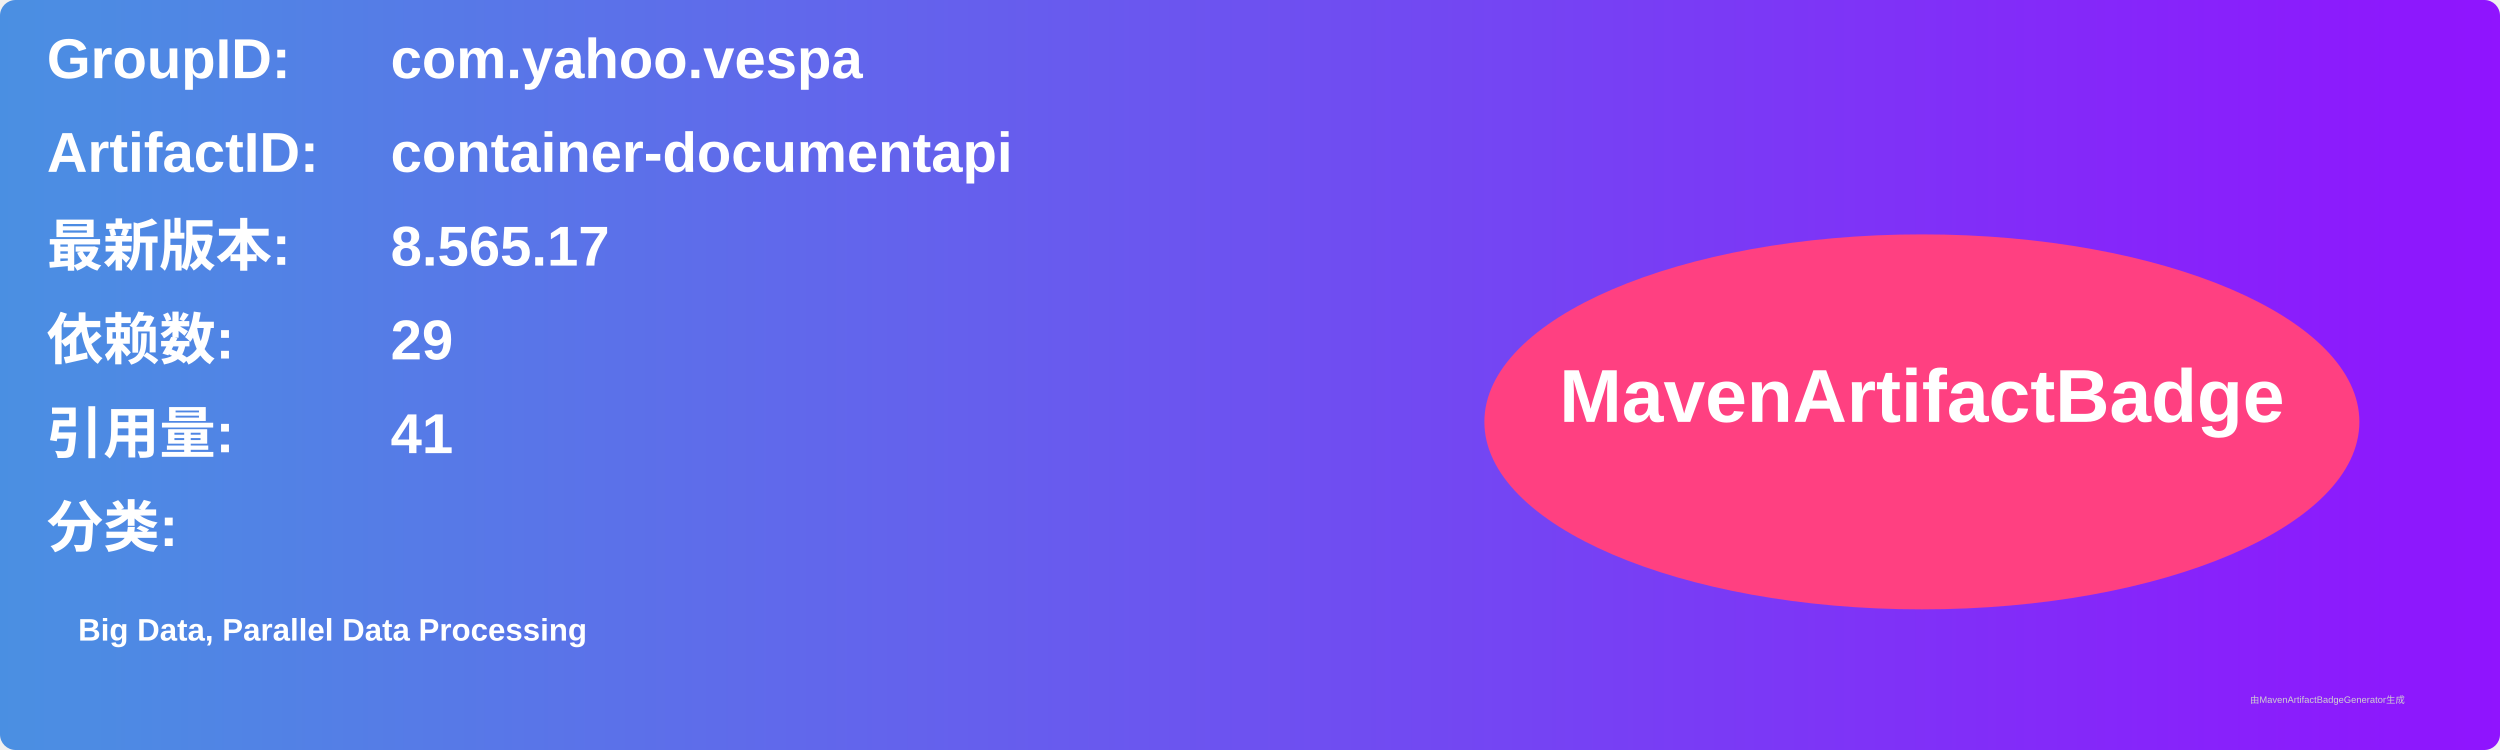
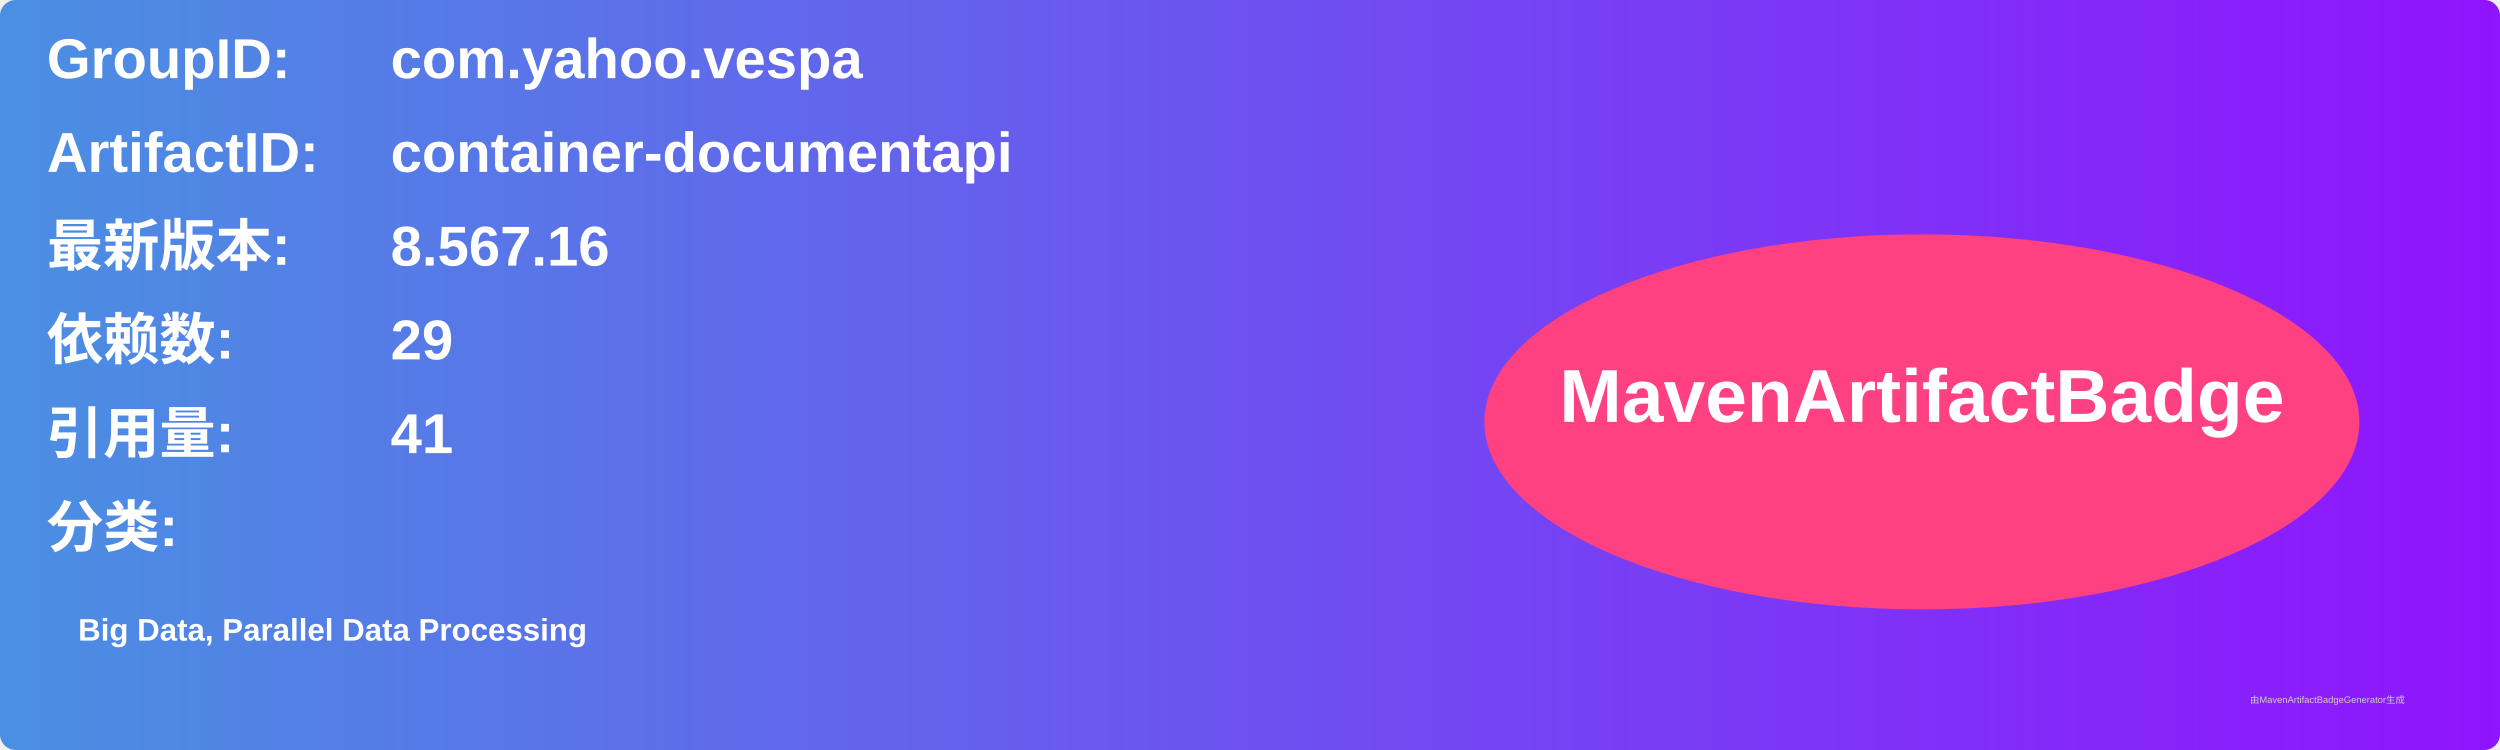
<svg xmlns="http://www.w3.org/2000/svg" width="800" height="240" viewBox="0 0 800 240">
  <linearGradient id="grad" x1="0%" y1="0%" x2="100%" y2="0%">
    <stop offset="0%" stop-color="#4a90e2" />
    <stop offset="100%" stop-color="#9013fe" />
  </linearGradient>
  <rect width="100%" height="100%" rx="5" ry="5" fill="url(#grad)" />
  <g transform="translate(15, 15)">
    <text x="0" y="10" font-family="Arial" font-size="18" fill="white" font-weight="bold" width="260">GroupID:</text>
    <text x="110" y="10" font-family="Arial" font-size="18" fill="white" font-weight="bold" width="460">com.yahoo.vespa</text>
    <text x="0" y="40" font-family="Arial" font-size="18" fill="white" font-weight="bold" width="260">ArtifactID:</text>
    <text x="110" y="40" font-family="Arial" font-size="18" fill="white" font-weight="bold" width="460">container-documentapi</text>
    <text x="0" y="70" font-family="Arial" font-size="18" fill="white" font-weight="bold">最新版本:</text>
    <text x="110" y="70" font-family="Arial" font-size="18" fill="white" font-weight="bold">
-       <tspan font-weight="bold">8.565.17</tspan>
+       <tspan font-weight="bold">8.567.16</tspan>
    </text>
    <text x="0" y="100" font-family="Arial" font-size="18" fill="white" font-weight="bold">依赖数: </text>
    <text x="110" y="100" font-family="Arial" font-size="18" fill="white">
      <tspan font-weight="bold">29</tspan>
    </text>
    <text x="0" y="130" font-family="Arial" font-size="18" fill="white" font-weight="bold">引用量: </text>
    <text x="110" y="130" font-family="Arial" font-size="18" fill="white">
      <tspan font-weight="bold">41</tspan>
    </text>
    <text x="0" y="160" font-family="Arial" font-size="18" fill="white" font-weight="bold">分类:</text>
    <text x="10" y="190" font-family="Arial" font-size="10" fill="white">
      <tspan font-weight="bold">Big Data, Parallel Data Processing</tspan>
    </text>
    <ellipse cx="600" cy="120" rx="140" ry="60" fill="#ff4081" />
    <text x="600" y="120" text-anchor="middle" font-family="Arial" font-size="24" fill="white" font-weight="bold">MavenArtifactBadge</text>
  </g>
  <text x="720" y="225" font-family="Arial" font-size="3" fill="#d0d0d0">由MavenArtifactBadgeGenerator生成</text>
</svg>
